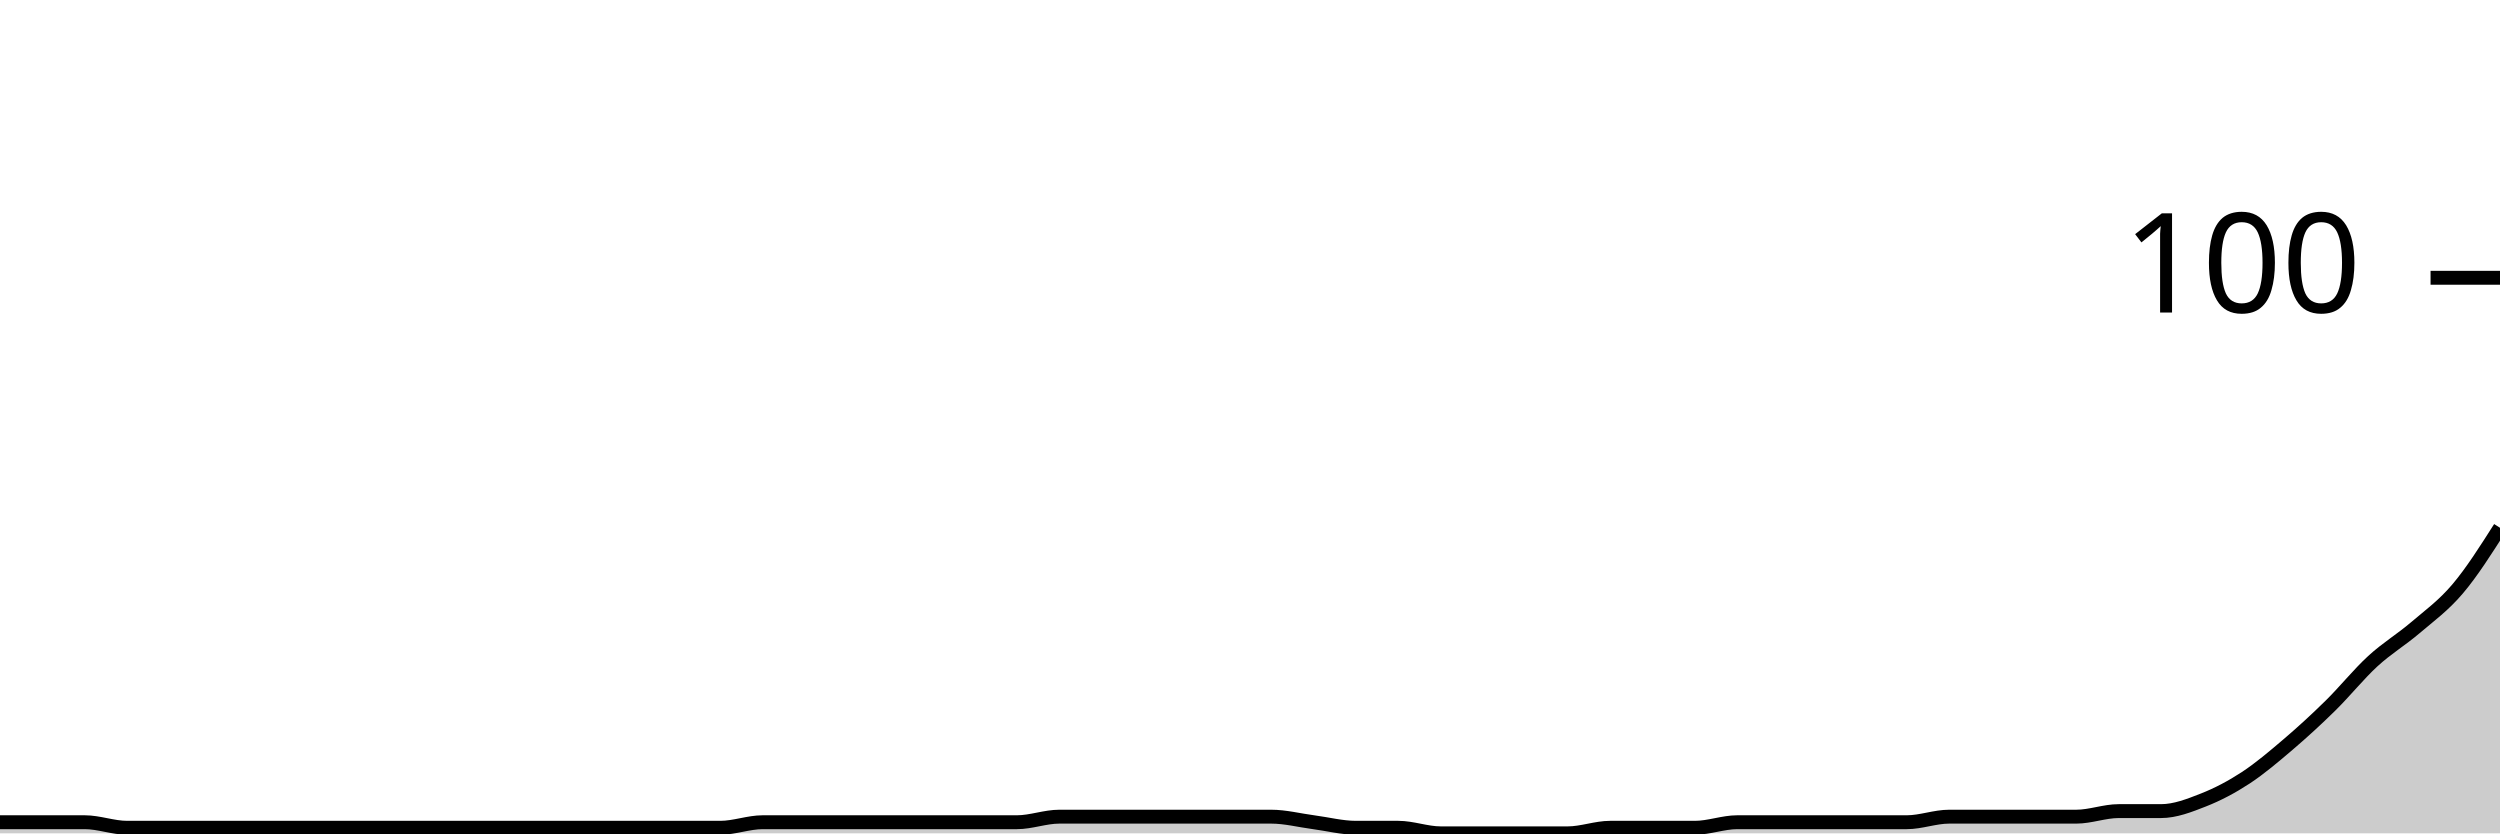
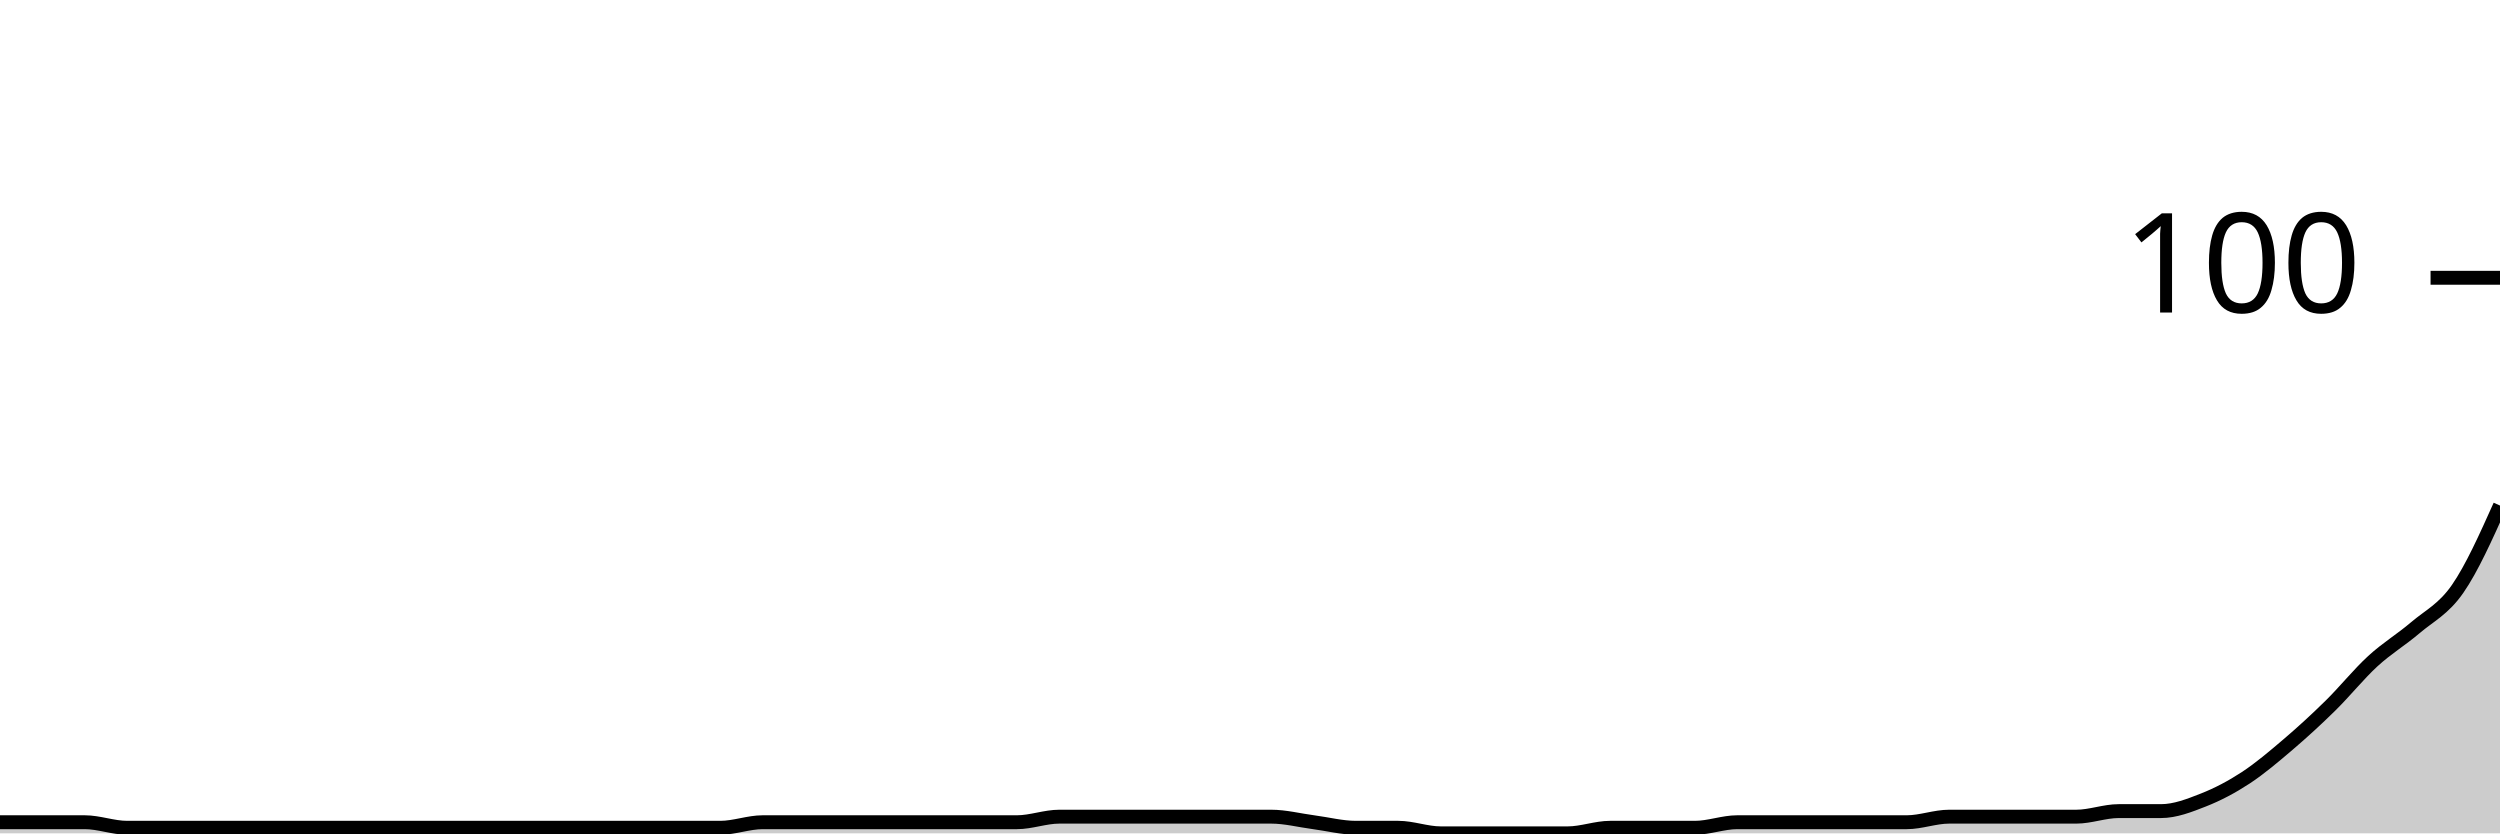
<svg xmlns="http://www.w3.org/2000/svg" viewBox="0 0 180 60">
  <g transform="translate(0,20)">
-     <path class="area" fill="rgba(0, 0, 0, 0.2)" d="M0,39.2C1.017,39.2,2.034,39.2,3.051,39.2C4.068,39.2,5.085,39.2,6.102,39.2C7.119,39.2,8.136,39.6,9.153,39.6C10.169,39.6,11.186,39.6,12.203,39.6C13.22,39.6,14.237,39.6,15.254,39.6C16.271,39.6,17.288,39.6,18.305,39.6C19.322,39.6,20.339,39.6,21.356,39.6C22.373,39.6,23.39,39.6,24.407,39.6C25.424,39.6,26.441,39.6,27.458,39.6C28.475,39.6,29.492,39.6,30.508,39.6C31.525,39.6,32.542,39.6,33.559,39.6C34.576,39.6,35.593,39.6,36.61,39.6C37.627,39.6,38.644,39.6,39.661,39.6C40.678,39.6,41.695,39.6,42.712,39.6C43.729,39.6,44.746,39.6,45.763,39.6C46.78,39.6,47.797,39.6,48.814,39.6C49.831,39.6,50.847,39.6,51.864,39.6C52.881,39.6,53.898,39.2,54.915,39.2C55.932,39.2,56.949,39.2,57.966,39.2C58.983,39.2,60,39.2,61.017,39.2C62.034,39.2,63.051,39.2,64.068,39.2C65.085,39.2,66.102,39.2,67.119,39.2C68.136,39.2,69.153,39.2,70.169,39.2C71.186,39.2,72.203,39.2,73.22,39.2C74.237,39.2,75.254,38.8,76.271,38.8C77.288,38.8,78.305,38.8,79.322,38.8C80.339,38.8,81.356,38.8,82.373,38.8C83.39,38.8,84.407,38.8,85.424,38.8C86.441,38.8,87.458,38.8,88.475,38.8C89.492,38.8,90.508,38.8,91.525,38.8C92.542,38.8,93.559,39.067,94.576,39.2C95.593,39.333,96.61,39.6,97.627,39.6C98.644,39.6,99.661,39.6,100.678,39.6C101.695,39.6,102.712,40,103.729,40C104.746,40,105.763,40,106.78,40C107.797,40,108.814,40,109.831,40C110.847,40,111.864,40,112.881,40C113.898,40,114.915,39.6,115.932,39.6C116.949,39.6,117.966,39.6,118.983,39.6C120,39.6,121.017,39.6,122.034,39.6C123.051,39.6,124.068,39.2,125.085,39.2C126.102,39.2,127.119,39.2,128.136,39.2C129.153,39.2,130.169,39.2,131.186,39.2C132.203,39.2,133.22,39.2,134.237,39.2C135.254,39.2,136.271,39.2,137.288,39.2C138.305,39.2,139.322,38.8,140.339,38.8C141.356,38.8,142.373,38.8,143.39,38.8C144.407,38.8,145.424,38.8,146.441,38.8C147.458,38.8,148.475,38.8,149.492,38.8C150.508,38.8,151.525,38.4,152.542,38.4C153.559,38.4,154.576,38.4,155.593,38.4C156.61,38.4,157.627,38,158.644,37.6C159.661,37.2,160.678,36.667,161.695,36C162.712,35.333,163.729,34.467,164.746,33.6C165.763,32.733,166.78,31.8,167.797,30.8C168.814,29.8,169.831,28.533,170.847,27.6C171.864,26.667,172.881,26.067,173.898,25.2C174.915,24.333,175.932,23.6,176.949,22.4C177.966,21.2,178.983,19.6,180,18L180,40C178.983,40,177.966,40,176.949,40C175.932,40,174.915,40,173.898,40C172.881,40,171.864,40,170.847,40C169.831,40,168.814,40,167.797,40C166.78,40,165.763,40,164.746,40C163.729,40,162.712,40,161.695,40C160.678,40,159.661,40,158.644,40C157.627,40,156.61,40,155.593,40C154.576,40,153.559,40,152.542,40C151.525,40,150.508,40,149.492,40C148.475,40,147.458,40,146.441,40C145.424,40,144.407,40,143.39,40C142.373,40,141.356,40,140.339,40C139.322,40,138.305,40,137.288,40C136.271,40,135.254,40,134.237,40C133.22,40,132.203,40,131.186,40C130.169,40,129.153,40,128.136,40C127.119,40,126.102,40,125.085,40C124.068,40,123.051,40,122.034,40C121.017,40,120,40,118.983,40C117.966,40,116.949,40,115.932,40C114.915,40,113.898,40,112.881,40C111.864,40,110.847,40,109.831,40C108.814,40,107.797,40,106.78,40C105.763,40,104.746,40,103.729,40C102.712,40,101.695,40,100.678,40C99.661,40,98.644,40,97.627,40C96.61,40,95.593,40,94.576,40C93.559,40,92.542,40,91.525,40C90.508,40,89.492,40,88.475,40C87.458,40,86.441,40,85.424,40C84.407,40,83.39,40,82.373,40C81.356,40,80.339,40,79.322,40C78.305,40,77.288,40,76.271,40C75.254,40,74.237,40,73.22,40C72.203,40,71.186,40,70.169,40C69.153,40,68.136,40,67.119,40C66.102,40,65.085,40,64.068,40C63.051,40,62.034,40,61.017,40C60,40,58.983,40,57.966,40C56.949,40,55.932,40,54.915,40C53.898,40,52.881,40,51.864,40C50.847,40,49.831,40,48.814,40C47.797,40,46.78,40,45.763,40C44.746,40,43.729,40,42.712,40C41.695,40,40.678,40,39.661,40C38.644,40,37.627,40,36.61,40C35.593,40,34.576,40,33.559,40C32.542,40,31.525,40,30.508,40C29.492,40,28.475,40,27.458,40C26.441,40,25.424,40,24.407,40C23.39,40,22.373,40,21.356,40C20.339,40,19.322,40,18.305,40C17.288,40,16.271,40,15.254,40C14.237,40,13.22,40,12.203,40C11.186,40,10.169,40,9.153,40C8.136,40,7.119,40,6.102,40C5.085,40,4.068,40,3.051,40C2.034,40,1.017,40,0,40Z" />
-     <path class="line" stroke="black" fill="none" d="M0,39.2C1.017,39.2,2.034,39.2,3.051,39.2C4.068,39.2,5.085,39.2,6.102,39.2C7.119,39.2,8.136,39.6,9.153,39.6C10.169,39.6,11.186,39.6,12.203,39.6C13.22,39.6,14.237,39.6,15.254,39.6C16.271,39.6,17.288,39.6,18.305,39.6C19.322,39.6,20.339,39.6,21.356,39.6C22.373,39.6,23.39,39.6,24.407,39.6C25.424,39.6,26.441,39.6,27.458,39.6C28.475,39.6,29.492,39.6,30.508,39.6C31.525,39.6,32.542,39.6,33.559,39.6C34.576,39.6,35.593,39.6,36.61,39.6C37.627,39.6,38.644,39.6,39.661,39.6C40.678,39.6,41.695,39.6,42.712,39.6C43.729,39.6,44.746,39.6,45.763,39.6C46.78,39.6,47.797,39.6,48.814,39.6C49.831,39.6,50.847,39.6,51.864,39.6C52.881,39.6,53.898,39.2,54.915,39.2C55.932,39.2,56.949,39.2,57.966,39.2C58.983,39.2,60,39.2,61.017,39.2C62.034,39.2,63.051,39.2,64.068,39.2C65.085,39.2,66.102,39.2,67.119,39.2C68.136,39.2,69.153,39.2,70.169,39.2C71.186,39.2,72.203,39.2,73.22,39.2C74.237,39.2,75.254,38.8,76.271,38.8C77.288,38.8,78.305,38.8,79.322,38.8C80.339,38.8,81.356,38.8,82.373,38.8C83.39,38.8,84.407,38.8,85.424,38.8C86.441,38.8,87.458,38.8,88.475,38.8C89.492,38.8,90.508,38.8,91.525,38.8C92.542,38.8,93.559,39.067,94.576,39.2C95.593,39.333,96.61,39.6,97.627,39.6C98.644,39.6,99.661,39.6,100.678,39.6C101.695,39.6,102.712,40,103.729,40C104.746,40,105.763,40,106.78,40C107.797,40,108.814,40,109.831,40C110.847,40,111.864,40,112.881,40C113.898,40,114.915,39.6,115.932,39.6C116.949,39.6,117.966,39.6,118.983,39.6C120,39.6,121.017,39.6,122.034,39.6C123.051,39.6,124.068,39.2,125.085,39.2C126.102,39.2,127.119,39.2,128.136,39.2C129.153,39.2,130.169,39.2,131.186,39.2C132.203,39.2,133.22,39.2,134.237,39.2C135.254,39.2,136.271,39.2,137.288,39.2C138.305,39.2,139.322,38.8,140.339,38.8C141.356,38.8,142.373,38.8,143.39,38.8C144.407,38.8,145.424,38.8,146.441,38.8C147.458,38.8,148.475,38.8,149.492,38.8C150.508,38.8,151.525,38.4,152.542,38.4C153.559,38.4,154.576,38.4,155.593,38.4C156.61,38.4,157.627,38,158.644,37.6C159.661,37.2,160.678,36.667,161.695,36C162.712,35.333,163.729,34.467,164.746,33.6C165.763,32.733,166.78,31.8,167.797,30.8C168.814,29.8,169.831,28.533,170.847,27.6C171.864,26.667,172.881,26.067,173.898,25.2C174.915,24.333,175.932,23.6,176.949,22.4C177.966,21.2,178.983,19.6,180,18" />
+     <path class="area" fill="rgba(0, 0, 0, 0.2)" d="M0,39.2C1.017,39.2,2.034,39.2,3.051,39.2C4.068,39.2,5.085,39.2,6.102,39.2C7.119,39.2,8.136,39.6,9.153,39.6C10.169,39.6,11.186,39.6,12.203,39.6C13.22,39.6,14.237,39.6,15.254,39.6C16.271,39.6,17.288,39.6,18.305,39.6C19.322,39.6,20.339,39.6,21.356,39.6C22.373,39.6,23.39,39.6,24.407,39.6C25.424,39.6,26.441,39.6,27.458,39.6C28.475,39.6,29.492,39.6,30.508,39.6C31.525,39.6,32.542,39.6,33.559,39.6C34.576,39.6,35.593,39.6,36.61,39.6C37.627,39.6,38.644,39.6,39.661,39.6C40.678,39.6,41.695,39.6,42.712,39.6C43.729,39.6,44.746,39.6,45.763,39.6C46.78,39.6,47.797,39.6,48.814,39.6C49.831,39.6,50.847,39.6,51.864,39.6C52.881,39.6,53.898,39.2,54.915,39.2C55.932,39.2,56.949,39.2,57.966,39.2C58.983,39.2,60,39.2,61.017,39.2C62.034,39.2,63.051,39.2,64.068,39.2C65.085,39.2,66.102,39.2,67.119,39.2C68.136,39.2,69.153,39.2,70.169,39.2C71.186,39.2,72.203,39.2,73.22,39.2C74.237,39.2,75.254,38.8,76.271,38.8C77.288,38.8,78.305,38.8,79.322,38.8C80.339,38.8,81.356,38.8,82.373,38.8C83.39,38.8,84.407,38.8,85.424,38.8C86.441,38.8,87.458,38.8,88.475,38.8C89.492,38.8,90.508,38.8,91.525,38.8C92.542,38.8,93.559,39.067,94.576,39.2C95.593,39.333,96.61,39.6,97.627,39.6C98.644,39.6,99.661,39.6,100.678,39.6C101.695,39.6,102.712,40,103.729,40C104.746,40,105.763,40,106.78,40C107.797,40,108.814,40,109.831,40C110.847,40,111.864,40,112.881,40C113.898,40,114.915,39.6,115.932,39.6C116.949,39.6,117.966,39.6,118.983,39.6C120,39.6,121.017,39.6,122.034,39.6C123.051,39.6,124.068,39.2,125.085,39.2C126.102,39.2,127.119,39.2,128.136,39.2C129.153,39.2,130.169,39.2,131.186,39.2C132.203,39.2,133.22,39.2,134.237,39.2C135.254,39.2,136.271,39.2,137.288,39.2C138.305,39.2,139.322,38.8,140.339,38.8C141.356,38.8,142.373,38.8,143.39,38.8C144.407,38.8,145.424,38.8,146.441,38.8C147.458,38.8,148.475,38.8,149.492,38.8C150.508,38.8,151.525,38.4,152.542,38.4C153.559,38.4,154.576,38.4,155.593,38.4C156.61,38.4,157.627,38,158.644,37.6C159.661,37.2,160.678,36.667,161.695,36C162.712,35.333,163.729,34.467,164.746,33.6C165.763,32.733,166.78,31.8,167.797,30.8C168.814,29.8,169.831,28.533,170.847,27.6C171.864,26.667,172.881,26.067,173.898,25.2C174.915,24.333,175.932,23.867,176.949,22.4C177.966,20.933,178.983,18.667,180,16.4L180,40C178.983,40,177.966,40,176.949,40C175.932,40,174.915,40,173.898,40C172.881,40,171.864,40,170.847,40C169.831,40,168.814,40,167.797,40C166.78,40,165.763,40,164.746,40C163.729,40,162.712,40,161.695,40C160.678,40,159.661,40,158.644,40C157.627,40,156.61,40,155.593,40C154.576,40,153.559,40,152.542,40C151.525,40,150.508,40,149.492,40C148.475,40,147.458,40,146.441,40C145.424,40,144.407,40,143.39,40C142.373,40,141.356,40,140.339,40C139.322,40,138.305,40,137.288,40C136.271,40,135.254,40,134.237,40C133.22,40,132.203,40,131.186,40C130.169,40,129.153,40,128.136,40C127.119,40,126.102,40,125.085,40C124.068,40,123.051,40,122.034,40C121.017,40,120,40,118.983,40C117.966,40,116.949,40,115.932,40C114.915,40,113.898,40,112.881,40C111.864,40,110.847,40,109.831,40C108.814,40,107.797,40,106.78,40C105.763,40,104.746,40,103.729,40C102.712,40,101.695,40,100.678,40C99.661,40,98.644,40,97.627,40C96.61,40,95.593,40,94.576,40C93.559,40,92.542,40,91.525,40C90.508,40,89.492,40,88.475,40C87.458,40,86.441,40,85.424,40C84.407,40,83.39,40,82.373,40C81.356,40,80.339,40,79.322,40C78.305,40,77.288,40,76.271,40C75.254,40,74.237,40,73.22,40C72.203,40,71.186,40,70.169,40C69.153,40,68.136,40,67.119,40C66.102,40,65.085,40,64.068,40C63.051,40,62.034,40,61.017,40C60,40,58.983,40,57.966,40C56.949,40,55.932,40,54.915,40C53.898,40,52.881,40,51.864,40C50.847,40,49.831,40,48.814,40C47.797,40,46.78,40,45.763,40C44.746,40,43.729,40,42.712,40C41.695,40,40.678,40,39.661,40C38.644,40,37.627,40,36.61,40C35.593,40,34.576,40,33.559,40C32.542,40,31.525,40,30.508,40C29.492,40,28.475,40,27.458,40C26.441,40,25.424,40,24.407,40C23.39,40,22.373,40,21.356,40C20.339,40,19.322,40,18.305,40C17.288,40,16.271,40,15.254,40C14.237,40,13.22,40,12.203,40C11.186,40,10.169,40,9.153,40C8.136,40,7.119,40,6.102,40C5.085,40,4.068,40,3.051,40C2.034,40,1.017,40,0,40Z" />
+     <path class="line" stroke="black" fill="none" d="M0,39.2C1.017,39.2,2.034,39.2,3.051,39.2C4.068,39.2,5.085,39.2,6.102,39.2C7.119,39.2,8.136,39.6,9.153,39.6C10.169,39.6,11.186,39.6,12.203,39.6C13.22,39.6,14.237,39.6,15.254,39.6C16.271,39.6,17.288,39.6,18.305,39.6C19.322,39.6,20.339,39.6,21.356,39.6C22.373,39.6,23.39,39.6,24.407,39.6C25.424,39.6,26.441,39.6,27.458,39.6C28.475,39.6,29.492,39.6,30.508,39.6C31.525,39.6,32.542,39.6,33.559,39.6C34.576,39.6,35.593,39.6,36.61,39.6C37.627,39.6,38.644,39.6,39.661,39.6C40.678,39.6,41.695,39.6,42.712,39.6C43.729,39.6,44.746,39.6,45.763,39.6C46.78,39.6,47.797,39.6,48.814,39.6C49.831,39.6,50.847,39.6,51.864,39.6C52.881,39.6,53.898,39.2,54.915,39.2C55.932,39.2,56.949,39.2,57.966,39.2C58.983,39.2,60,39.2,61.017,39.2C62.034,39.2,63.051,39.2,64.068,39.2C65.085,39.2,66.102,39.2,67.119,39.2C68.136,39.2,69.153,39.2,70.169,39.2C71.186,39.2,72.203,39.2,73.22,39.2C74.237,39.2,75.254,38.8,76.271,38.8C77.288,38.8,78.305,38.8,79.322,38.8C80.339,38.8,81.356,38.8,82.373,38.8C83.39,38.8,84.407,38.8,85.424,38.8C86.441,38.8,87.458,38.8,88.475,38.8C89.492,38.8,90.508,38.8,91.525,38.8C92.542,38.8,93.559,39.067,94.576,39.2C95.593,39.333,96.61,39.6,97.627,39.6C98.644,39.6,99.661,39.6,100.678,39.6C101.695,39.6,102.712,40,103.729,40C104.746,40,105.763,40,106.78,40C107.797,40,108.814,40,109.831,40C110.847,40,111.864,40,112.881,40C113.898,40,114.915,39.6,115.932,39.6C116.949,39.6,117.966,39.6,118.983,39.6C120,39.6,121.017,39.6,122.034,39.6C123.051,39.6,124.068,39.2,125.085,39.2C126.102,39.2,127.119,39.2,128.136,39.2C129.153,39.2,130.169,39.2,131.186,39.2C132.203,39.2,133.22,39.2,134.237,39.2C135.254,39.2,136.271,39.2,137.288,39.2C138.305,39.2,139.322,38.8,140.339,38.8C141.356,38.8,142.373,38.8,143.39,38.8C144.407,38.8,145.424,38.8,146.441,38.8C147.458,38.8,148.475,38.8,149.492,38.8C150.508,38.8,151.525,38.4,152.542,38.4C153.559,38.4,154.576,38.4,155.593,38.4C156.61,38.4,157.627,38,158.644,37.6C159.661,37.2,160.678,36.667,161.695,36C162.712,35.333,163.729,34.467,164.746,33.6C165.763,32.733,166.78,31.8,167.797,30.8C168.814,29.8,169.831,28.533,170.847,27.6C171.864,26.667,172.881,26.067,173.898,25.2C174.915,24.333,175.932,23.867,176.949,22.4C177.966,20.933,178.983,18.667,180,16.4" />
    <path class="axis-ceiling" stroke-width="1" stroke="black" fill="none" d="M175,0L180,0" />
    <text class="axis-ceiling-label" font-family="sans-serif" text-anchor="end" font-size="10px" x="170" y="2.5">100</text>
  </g>
</svg>
